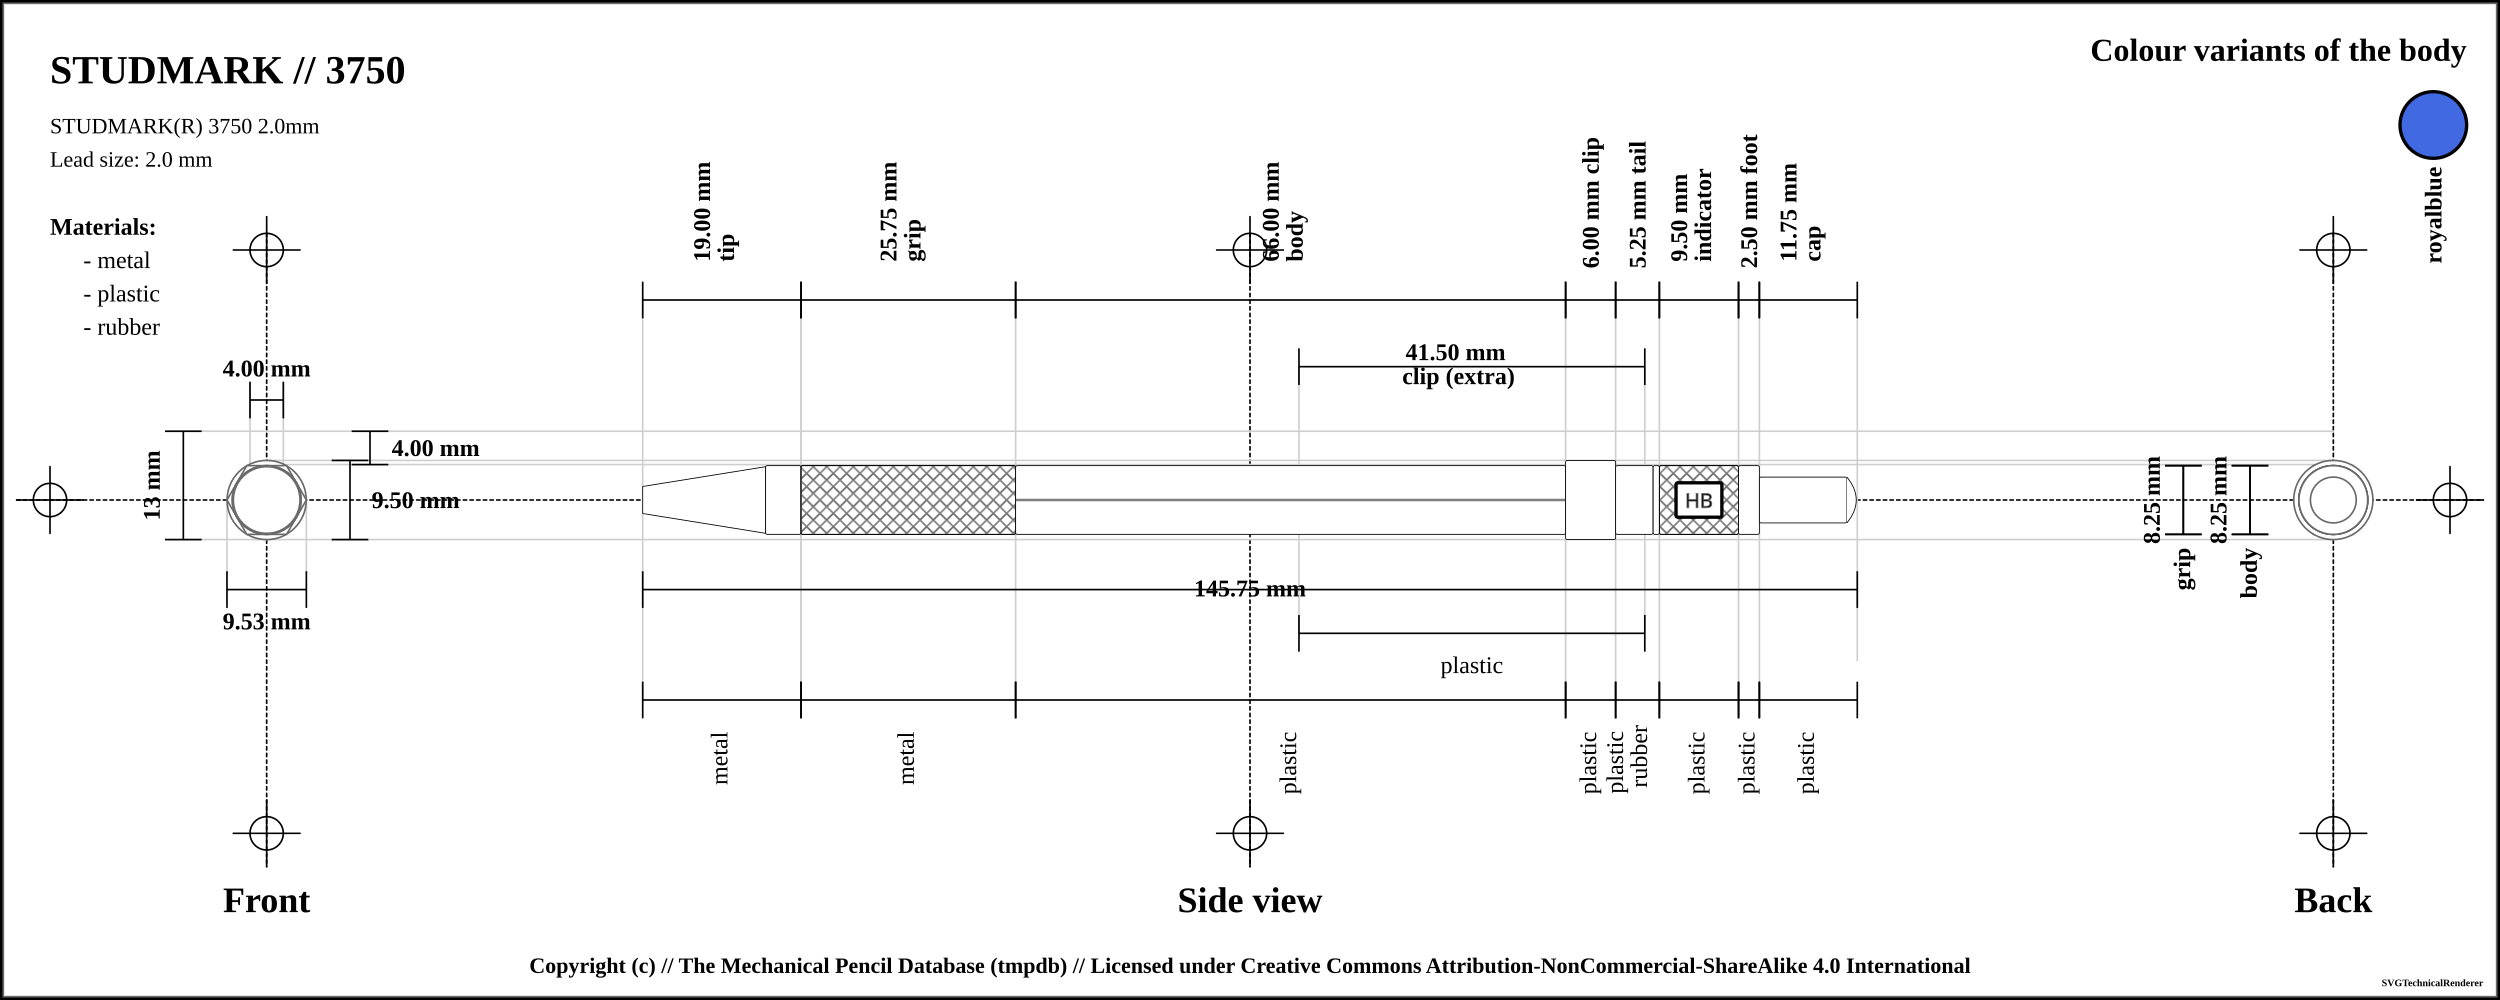
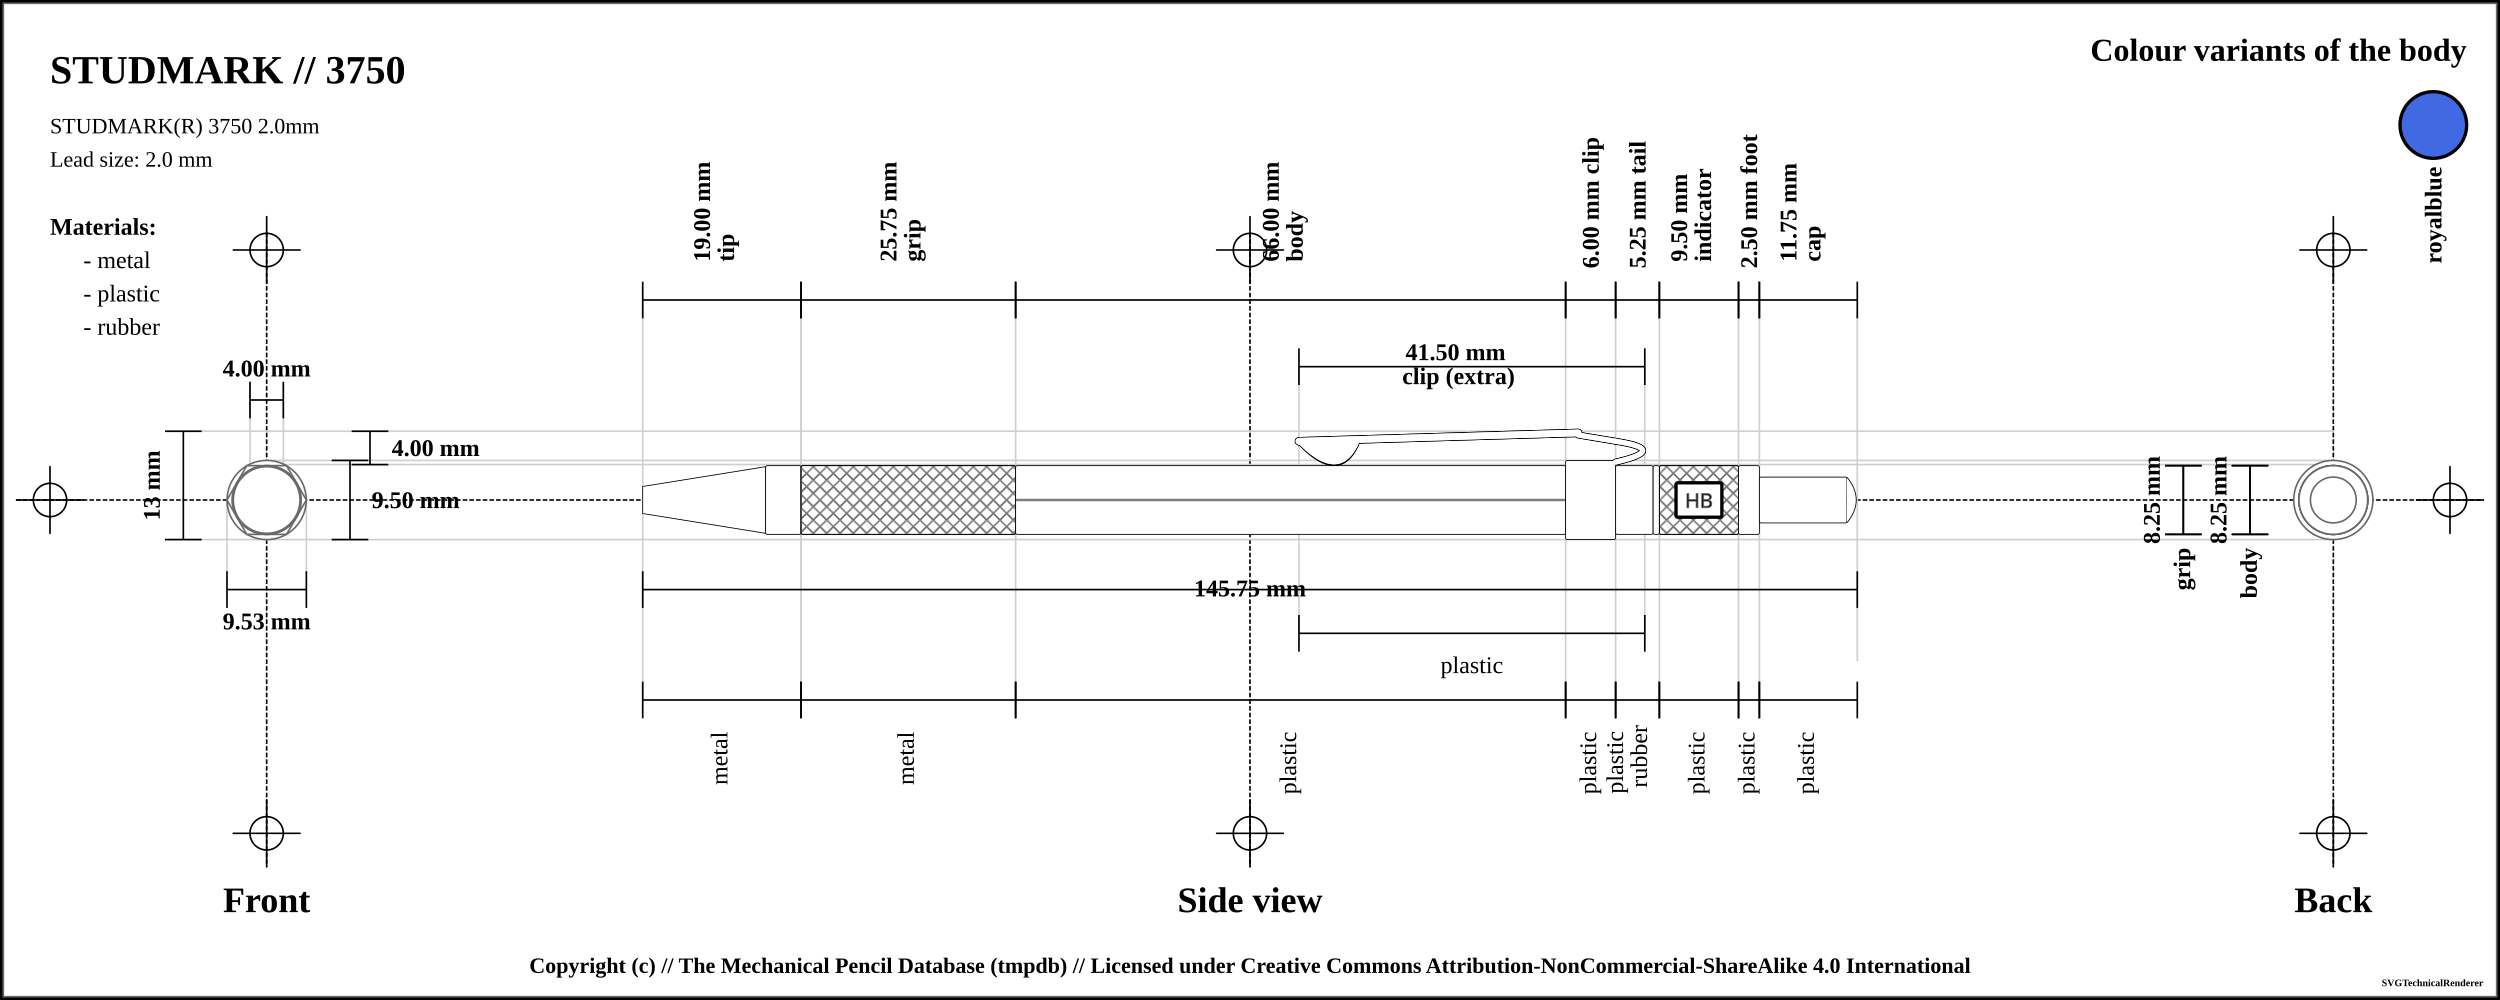
<svg xmlns="http://www.w3.org/2000/svg" width="1500" height="600">
  <pattern id="diagonalHatch" patternUnits="userSpaceOnUse" width="8" height="8">
    <path stroke="dimgray" stroke-linecap="round" stroke-width="1" d="M 4,4 L 8,8" />
    <path stroke="dimgray" stroke-linecap="round" stroke-width="1" d="M 4,4 L 0,8" />
    <path stroke="gray" stroke-linecap="round" stroke-width="1" d="M 4,4 L 8,0" />
    <path stroke="gray" stroke-linecap="round" stroke-width="1" d="M 4,4 L 0,0" />
  </pattern>
  <pattern id="spring" patternUnits="userSpaceOnUse" width="8" height="100">
    <path stroke="dimgray" stroke-linecap="round" stroke-width="2" d="M 0,0 L 8,100" />
    <path stroke="white" stroke-linecap="round" stroke-width="1" d="M 0,0 L 8,100" />
  </pattern>
  <rect x="0" y="0" width="1500" height="600" fill="white" stroke="black" stroke-width="4" />
  <rect x="2" y="2" width="1496" height="596" fill="white" stroke="dimgray" stroke-width="1" />
  <g transform="rotate(0 0 0)">
    <line x1="10" y1="300" x2="1490" y2="300" stroke-linecap="round" stroke="#000000" stroke-dasharray="2" stroke-width="1" />
    <line x1="10" y1="300" x2="50" y2="300" stroke-linecap="round" stroke="#000000" stroke-width="1" />
    <line x1="30" y1="280" x2="30" y2="320" stroke="#000000" stroke-linecap="round" stroke-width="1" />
    <circle r="10" cx="30" cy="300" fill="none" stroke="#000000" stroke-width="1" />
    <line x1="1450" y1="300" x2="1490" y2="300" stroke-linecap="round" stroke="#000000" stroke-width="1" />
    <line x1="1470" y1="280" x2="1470" y2="320" stroke="#000000" stroke-linecap="round" stroke-width="1" />
    <circle r="10" cx="1470" cy="300" fill="none" stroke="#000000" stroke-width="1" />
    <line x1="160" y1="140" x2="160" y2="520" stroke="#000000" stroke-linecap="round" stroke-dasharray="2" stroke-width="1" />
    <line x1="140" y1="150" x2="180" y2="150" stroke-linecap="round" stroke="#000000" stroke-width="1" />
    <line x1="160" y1="130" x2="160" y2="170" stroke="#000000" stroke-linecap="round" stroke-width="1" />
    <circle r="10" cx="160" cy="150" fill="none" stroke="#000000" stroke-width="1" />
    <line x1="140" y1="500" x2="180" y2="500" stroke-linecap="round" stroke="#000000" stroke-width="1" />
    <line x1="160" y1="480" x2="160" y2="520" stroke="#000000" stroke-linecap="round" stroke-width="1" />
    <circle r="10" cx="160" cy="500" fill="none" stroke="#000000" stroke-width="1" />
    <line x1="750" y1="140" x2="750" y2="520" stroke="#000000" stroke-linecap="round" stroke-dasharray="2" stroke-width="1" />
    <line x1="730" y1="150" x2="770" y2="150" stroke-linecap="round" stroke="#000000" stroke-width="1" />
    <line x1="750" y1="130" x2="750" y2="170" stroke="#000000" stroke-linecap="round" stroke-width="1" />
    <circle r="10" cx="750" cy="150" fill="none" stroke="#000000" stroke-width="1" />
    <line x1="730" y1="500" x2="770" y2="500" stroke-linecap="round" stroke="#000000" stroke-width="1" />
    <line x1="750" y1="480" x2="750" y2="520" stroke="#000000" stroke-linecap="round" stroke-width="1" />
    <circle r="10" cx="750" cy="500" fill="none" stroke="#000000" stroke-width="1" />
    <line x1="1400" y1="140" x2="1400" y2="520" stroke="#000000" stroke-linecap="round" stroke-dasharray="2" stroke-width="1" />
    <line x1="1380" y1="150" x2="1420" y2="150" stroke-linecap="round" stroke="#000000" stroke-width="1" />
    <line x1="1400" y1="130" x2="1400" y2="170" stroke="#000000" stroke-linecap="round" stroke-width="1" />
    <circle r="10" cx="1400" cy="150" fill="none" stroke="#000000" stroke-width="1" />
    <line x1="1380" y1="500" x2="1420" y2="500" stroke-linecap="round" stroke="#000000" stroke-width="1" />
    <line x1="1400" y1="480" x2="1400" y2="520" stroke="#000000" stroke-linecap="round" stroke-width="1" />
    <circle r="10" cx="1400" cy="500" fill="none" stroke="#000000" stroke-width="1" />
    <text x="30" y="50" font-size="2.0em" font-weight="bold"> STUDMARK // 3750 </text>
    <text x="30" y="80" font-size="1.1em"> STUDMARK(R) 3750 2.0mm</text>
    <text x="30" y="100" font-size="1.1em"> Lead size: 2.0 mm</text>
    <text x="1480" y="30" font-size="1.6em" font-weight="bold" text-anchor="end" dominant-baseline="central">Colour variants of the body</text>
    <rect x="1440" y="55" width="40" rx="50%" ry="50%" height="40" stroke="black" stroke-width="2" fill="royalblue" />
    <text x="1460" y="100" transform="rotate(-90, 1460, 100)" font-size="1.2em" font-weight="bold" text-anchor="end" dominant-baseline="central">royalblue</text>
    <text x="30" y="136" font-size="1.2em" font-weight="bold" text-anchor="start" dominant-baseline="central">Materials:</text>
    <text x="50" y="156" font-size="1.2em" text-anchor="start" dominant-baseline="central"> - metal</text>
    <text x="50" y="176" font-size="1.2em" text-anchor="start" dominant-baseline="central"> - plastic</text>
    <text x="50" y="196" font-size="1.2em" text-anchor="start" dominant-baseline="central"> - rubber</text>
    <line x1="100" y1="258.75" x2="1400" y2="258.75" stroke-linecap="round" stroke="#cfcfcf" stroke-width="1" />
    <line x1="160" y1="278.75" x2="1400" y2="278.75" stroke-linecap="round" stroke="#cfcfcf" stroke-width="1" />
    <line x1="150" y1="230" x2="150" y2="300" stroke="#cfcfcf" stroke-linecap="round" stroke-width="1" />
    <line x1="170" y1="230" x2="170" y2="300" stroke="#cfcfcf" stroke-linecap="round" stroke-width="1" />
    <line x1="160" y1="276.25" x2="1400" y2="276.25" stroke-linecap="round" stroke="#cfcfcf" stroke-width="1" />
    <line x1="100" y1="323.75" x2="1400" y2="323.75" stroke-linecap="round" stroke="#cfcfcf" stroke-width="1" />
    <line x1="136.184" y1="300" x2="136.184" y2="343.75" stroke="#cfcfcf" stroke-linecap="round" stroke-width="1" />
    <line x1="183.816" y1="300" x2="183.816" y2="343.75" stroke="#cfcfcf" stroke-linecap="round" stroke-width="1" />
    <line x1="385.625" y1="180" x2="385.625" y2="420" stroke="#cfcfcf" stroke-linecap="round" stroke-width="1" />
    <line x1="480.625" y1="180" x2="480.625" y2="420" stroke="#cfcfcf" stroke-linecap="round" stroke-width="1" />
    <line x1="480.625" y1="180" x2="480.625" y2="420" stroke="#cfcfcf" stroke-linecap="round" stroke-width="1" />
    <line x1="609.375" y1="180" x2="609.375" y2="420" stroke="#cfcfcf" stroke-linecap="round" stroke-width="1" />
    <line x1="939.375" y1="180" x2="939.375" y2="420" stroke="#cfcfcf" stroke-linecap="round" stroke-width="1" />
    <line x1="779.375" y1="220" x2="779.375" y2="380" stroke="#cfcfcf" stroke-linecap="round" stroke-width="1" />
    <line x1="986.875" y1="220" x2="986.875" y2="380" stroke="#cfcfcf" stroke-linecap="round" stroke-width="1" />
    <line x1="969.375" y1="180" x2="969.375" y2="420" stroke="#cfcfcf" stroke-linecap="round" stroke-width="1" />
    <line x1="995.625" y1="180" x2="995.625" y2="420" stroke="#cfcfcf" stroke-linecap="round" stroke-width="1" />
    <line x1="1043.125" y1="180" x2="1043.125" y2="420" stroke="#cfcfcf" stroke-linecap="round" stroke-width="1" />
    <line x1="1055.625" y1="180" x2="1055.625" y2="420" stroke="#cfcfcf" stroke-linecap="round" stroke-width="1" />
    <line x1="1114.375" y1="188.25" x2="1114.375" y2="396.25" stroke="#cfcfcf" stroke-linecap="round" stroke-width="1" />
    <text x="160" y="540" font-size="1.8em" font-weight="bold" text-anchor="middle" dominant-baseline="central">Front</text>
    <text x="750" y="540" font-size="1.8em" font-weight="bold" text-anchor="middle" dominant-baseline="central">Side view</text>
    <text x="1400" y="540" font-size="1.8em" font-weight="bold" text-anchor="middle" dominant-baseline="central">Back</text>
    <line x1="150" y1="229" x2="150" y2="251" stroke="black" stroke-width="1" />
    <line x1="150" y1="240" x2="170" y2="240" stroke="black" stroke-width="1" />
    <line x1="170" y1="229" x2="170" y2="251" stroke="black" stroke-width="1" />
    <text x="160" y="221" font-size="1.2em" font-weight="bold" text-anchor="middle" dominant-baseline="central" fill="black">
      <tspan x="160" dy="0">4.00 mm</tspan>
    </text>
    <line x1="211" y1="258.75" x2="233" y2="258.75" stroke="black" stroke-width="1" />
    <line x1="222" y1="258.75" x2="222" y2="278.75" stroke="black" stroke-width="1" />
    <line x1="211" y1="278.75" x2="233" y2="278.75" stroke="black" stroke-width="1" />
    <text x="235" y="268.75" font-size="1.2em" font-weight="bold" text-anchor="start" dominant-baseline="central" fill="black">4.00 mm</text>
    <line x1="199" y1="276.25" x2="221" y2="276.25" stroke="black" stroke-width="1" />
    <line x1="210" y1="276.25" x2="210" y2="323.75" stroke="black" stroke-width="1" />
    <line x1="199" y1="323.75" x2="221" y2="323.75" stroke="black" stroke-width="1" />
    <text x="223" y="300" font-size="1.2em" font-weight="bold" text-anchor="start" dominant-baseline="central" fill="black">9.50 mm</text>
    <line x1="99" y1="258.75" x2="121" y2="258.75" stroke="black" stroke-width="1" />
    <line x1="110" y1="258.75" x2="110" y2="323.75" stroke="black" stroke-width="1" />
    <line x1="99" y1="323.75" x2="121" y2="323.75" stroke="black" stroke-width="1" />
    <text x="91" y="291.25" transform="rotate(-90, 91, 291.25)" font-size="1.2em" font-weight="bold" text-anchor="middle" dominant-baseline="central" fill="black">13 mm</text>
    <line x1="136.184" y1="342.75" x2="136.184" y2="364.75" stroke="black" stroke-width="1" />
    <line x1="136.184" y1="353.75" x2="183.816" y2="353.75" stroke="black" stroke-width="1" />
    <line x1="183.816" y1="342.75" x2="183.816" y2="364.75" stroke="black" stroke-width="1" />
    <text x="160" y="372.75" font-size="1.2em" font-weight="bold" text-anchor="middle" dominant-baseline="central" fill="black">
      <tspan x="160" dy="0">9.53 mm</tspan>
    </text>
    <line x1="385.625" y1="169" x2="385.625" y2="191" stroke="black" stroke-width="1" />
    <line x1="385.625" y1="180" x2="480.625" y2="180" stroke="black" stroke-width="1" />
    <line x1="480.625" y1="169" x2="480.625" y2="191" stroke="black" stroke-width="1" />
    <text x="433.125" y="161" font-size="1.2em" transform="rotate(-90, 421.125, 161)" font-weight="bold" text-anchor="start" dominant-baseline="central" fill="black">
      <tspan x="425.125" dy="0">19.00 mm</tspan>
      <tspan x="425.125" dy="1em">tip</tspan>
    </text>
    <line x1="480.625" y1="169" x2="480.625" y2="191" stroke="black" stroke-width="1" />
    <line x1="480.625" y1="180" x2="609.375" y2="180" stroke="black" stroke-width="1" />
    <line x1="609.375" y1="169" x2="609.375" y2="191" stroke="black" stroke-width="1" />
    <text x="545" y="161" font-size="1.2em" transform="rotate(-90, 533, 161)" font-weight="bold" text-anchor="start" dominant-baseline="central" fill="black">
      <tspan x="537" dy="0">25.75 mm</tspan>
      <tspan x="537" dy="1em">grip</tspan>
    </text>
    <line x1="609.375" y1="169" x2="609.375" y2="191" stroke="black" stroke-width="1" />
    <line x1="609.375" y1="180" x2="939.375" y2="180" stroke="black" stroke-width="1" />
    <line x1="939.375" y1="169" x2="939.375" y2="191" stroke="black" stroke-width="1" />
    <text x="774.375" y="161" font-size="1.2em" transform="rotate(-90, 762.375, 161)" font-weight="bold" text-anchor="start" dominant-baseline="central" fill="black">
      <tspan x="766.375" dy="0">66.00 mm</tspan>
      <tspan x="766.375" dy="1em">body</tspan>
    </text>
    <line x1="939.375" y1="169" x2="939.375" y2="191" stroke="black" stroke-width="1" />
    <line x1="939.375" y1="180" x2="969.375" y2="180" stroke="black" stroke-width="1" />
    <line x1="969.375" y1="169" x2="969.375" y2="191" stroke="black" stroke-width="1" />
    <text x="954.375" y="161" font-size="1.2em" transform="rotate(-90, 954.375, 161)" font-weight="bold" text-anchor="start" dominant-baseline="central" fill="black">
      <tspan x="954.375" dy="0">6.00 mm clip</tspan>
    </text>
    <line x1="779.375" y1="209" x2="779.375" y2="231" stroke="black" stroke-width="1" />
    <line x1="779.375" y1="220" x2="986.875" y2="220" stroke="black" stroke-width="1" />
    <line x1="986.875" y1="209" x2="986.875" y2="231" stroke="black" stroke-width="1" />
    <text x="883.125" y="212" font-weight="bold" font-size="1.2em" text-anchor="middle" dominant-baseline="middle" fill="black">
      <tspan x="875.125" dy="0">41.50 mm</tspan>
      <tspan x="875.125" dy="1em">clip (extra)</tspan>
    </text>
    <line x1="969.375" y1="169" x2="969.375" y2="191" stroke="black" stroke-width="1" />
    <line x1="969.375" y1="180" x2="995.625" y2="180" stroke="black" stroke-width="1" />
    <line x1="995.625" y1="169" x2="995.625" y2="191" stroke="black" stroke-width="1" />
    <text x="982.5" y="161" font-size="1.2em" transform="rotate(-90, 982.5, 161)" font-weight="bold" text-anchor="start" dominant-baseline="central" fill="black">
      <tspan x="982.5" dy="0">5.25 mm tail</tspan>
    </text>
    <line x1="995.625" y1="169" x2="995.625" y2="191" stroke="black" stroke-width="1" />
    <line x1="995.625" y1="180" x2="1043.125" y2="180" stroke="black" stroke-width="1" />
    <line x1="1043.125" y1="169" x2="1043.125" y2="191" stroke="black" stroke-width="1" />
    <text x="1019.375" y="161" font-size="1.2em" transform="rotate(-90, 1007.375, 161)" font-weight="bold" text-anchor="start" dominant-baseline="central" fill="black">
      <tspan x="1011.375" dy="0">9.50 mm</tspan>
      <tspan x="1011.375" dy="1em">indicator</tspan>
    </text>
    <line x1="1043.125" y1="169" x2="1043.125" y2="191" stroke="black" stroke-width="1" />
    <line x1="1043.125" y1="180" x2="1055.625" y2="180" stroke="black" stroke-width="1" />
    <line x1="1055.625" y1="169" x2="1055.625" y2="191" stroke="black" stroke-width="1" />
    <text x="1049.375" y="161" font-size="1.2em" transform="rotate(-90, 1049.375, 161)" font-weight="bold" text-anchor="start" dominant-baseline="central" fill="black">
      <tspan x="1049.375" dy="0">2.50 mm foot</tspan>
    </text>
    <line x1="1055.625" y1="169" x2="1055.625" y2="191" stroke="black" stroke-width="1" />
    <line x1="1055.625" y1="180" x2="1114.375" y2="180" stroke="black" stroke-width="1" />
    <line x1="1114.375" y1="169" x2="1114.375" y2="191" stroke="black" stroke-width="1" />
    <text x="1085" y="161" font-size="1.2em" transform="rotate(-90, 1073, 161)" font-weight="bold" text-anchor="start" dominant-baseline="central" fill="black">
      <tspan x="1077" dy="0">11.75 mm</tspan>
      <tspan x="1077" dy="1em">cap</tspan>
    </text>
    <line x1="385.625" y1="342.75" x2="385.625" y2="364.75" stroke="black" stroke-width="1" />
    <line x1="385.625" y1="353.75" x2="1114.375" y2="353.75" stroke="black" stroke-width="1" />
    <line x1="1114.375" y1="342.75" x2="1114.375" y2="364.75" stroke="black" stroke-width="1" />
    <text x="750" y="353.75" font-weight="bold" font-size="1.2em" text-anchor="middle" dominant-baseline="middle" fill="black">
      <tspan x="750" dy="0">145.75 mm</tspan>
    </text>
    <line x1="385.625" y1="409" x2="385.625" y2="431" stroke="black" stroke-width="1" />
    <line x1="385.625" y1="420" x2="480.625" y2="420" stroke="black" stroke-width="1" />
    <line x1="480.625" y1="409" x2="480.625" y2="431" stroke="black" stroke-width="1" />
    <text x="433.125" y="439" font-size="1.2em" transform="rotate(-90, 433.125, 439)" text-anchor="end" dominant-baseline="middle" fill="black">
      <tspan x="433.125" dy="0">metal</tspan>
    </text>
    <line x1="480.625" y1="409" x2="480.625" y2="431" stroke="black" stroke-width="1" />
    <line x1="480.625" y1="420" x2="609.375" y2="420" stroke="black" stroke-width="1" />
    <line x1="609.375" y1="409" x2="609.375" y2="431" stroke="black" stroke-width="1" />
    <text x="545" y="439" font-size="1.2em" transform="rotate(-90, 545, 439)" text-anchor="end" dominant-baseline="middle" fill="black">
      <tspan x="545" dy="0">metal</tspan>
    </text>
    <line x1="609.375" y1="409" x2="609.375" y2="431" stroke="black" stroke-width="1" />
    <line x1="609.375" y1="420" x2="939.375" y2="420" stroke="black" stroke-width="1" />
    <line x1="939.375" y1="409" x2="939.375" y2="431" stroke="black" stroke-width="1" />
    <text x="774.375" y="439" font-size="1.2em" transform="rotate(-90, 774.375, 439)" text-anchor="end" dominant-baseline="middle" fill="black">
      <tspan x="774.375" dy="0">plastic</tspan>
    </text>
    <line x1="779.375" y1="369" x2="779.375" y2="391" stroke="black" stroke-width="1" />
    <line x1="779.375" y1="380" x2="986.875" y2="380" stroke="black" stroke-width="1" />
    <line x1="986.875" y1="369" x2="986.875" y2="391" stroke="black" stroke-width="1" />
    <text x="883.125" y="399" font-size="1.2em" text-anchor="middle" dominant-baseline="central" fill="black">
      <tspan x="883.125" dy="0">plastic</tspan>
    </text>
    <line x1="939.375" y1="409" x2="939.375" y2="431" stroke="black" stroke-width="1" />
    <line x1="939.375" y1="420" x2="969.375" y2="420" stroke="black" stroke-width="1" />
    <line x1="969.375" y1="409" x2="969.375" y2="431" stroke="black" stroke-width="1" />
    <text x="954.375" y="439" font-size="1.2em" transform="rotate(-90, 954.375, 439)" text-anchor="end" dominant-baseline="middle" fill="black">
      <tspan x="954.375" dy="0">plastic</tspan>
    </text>
    <line x1="969.375" y1="409" x2="969.375" y2="431" stroke="black" stroke-width="1" />
    <line x1="969.375" y1="420" x2="995.625" y2="420" stroke="black" stroke-width="1" />
    <line x1="995.625" y1="409" x2="995.625" y2="431" stroke="black" stroke-width="1" />
    <text x="982.5" y="439" font-size="1.2em" transform="rotate(-90, 970.5, 439)" text-anchor="end" dominant-baseline="middle" fill="black">
      <tspan x="974.5" dy="0">plastic</tspan>
      <tspan x="974.5" dy="1em">rubber</tspan>
    </text>
    <line x1="995.625" y1="409" x2="995.625" y2="431" stroke="black" stroke-width="1" />
    <line x1="995.625" y1="420" x2="1043.125" y2="420" stroke="black" stroke-width="1" />
    <line x1="1043.125" y1="409" x2="1043.125" y2="431" stroke="black" stroke-width="1" />
    <text x="1019.375" y="439" font-size="1.2em" transform="rotate(-90, 1019.375, 439)" text-anchor="end" dominant-baseline="middle" fill="black">
      <tspan x="1019.375" dy="0">plastic</tspan>
    </text>
    <line x1="1043.125" y1="409" x2="1043.125" y2="431" stroke="black" stroke-width="1" />
    <line x1="1043.125" y1="420" x2="1055.625" y2="420" stroke="black" stroke-width="1" />
    <line x1="1055.625" y1="409" x2="1055.625" y2="431" stroke="black" stroke-width="1" />
    <text x="1049.375" y="439" font-size="1.2em" transform="rotate(-90, 1049.375, 439)" text-anchor="end" dominant-baseline="middle" fill="black">
      <tspan x="1049.375" dy="0">plastic</tspan>
    </text>
    <line x1="1055.625" y1="409" x2="1055.625" y2="431" stroke="black" stroke-width="1" />
    <line x1="1055.625" y1="420" x2="1114.375" y2="420" stroke="black" stroke-width="1" />
    <line x1="1114.375" y1="409" x2="1114.375" y2="431" stroke="black" stroke-width="1" />
    <text x="1085" y="439" font-size="1.2em" transform="rotate(-90, 1085, 439)" text-anchor="end" dominant-baseline="middle" fill="black">
      <tspan x="1085" dy="0">plastic</tspan>
    </text>
    <line x1="1299" y1="279.375" x2="1321" y2="279.375" stroke="black" stroke-width="1" />
    <line x1="1310" y1="279.375" x2="1310" y2="320.625" stroke="black" stroke-width="1" />
    <line x1="1299" y1="320.625" x2="1321" y2="320.625" stroke="black" stroke-width="1" />
    <text x="1291" y="300" transform="rotate(-90, 1291, 300)" font-size="1.2em" font-weight="bold" text-anchor="middle" dominant-baseline="central" fill="black">8.25 mm</text>
    <line x1="1299" y1="279.375" x2="1321" y2="279.375" stroke="black" stroke-width="1" />
    <line x1="1310" y1="279.375" x2="1310" y2="320.625" stroke="black" stroke-width="1" />
    <line x1="1299" y1="320.625" x2="1321" y2="320.625" stroke="black" stroke-width="1" />
    <text x="1310" y="328.625" transform="rotate(-90, 1310, 328.625)" font-weight="bold" font-size="1.2em" text-anchor="end" dominant-baseline="middle" fill="black">grip</text>
    <line x1="1339" y1="279.375" x2="1361" y2="279.375" stroke="black" stroke-width="1" />
    <line x1="1350" y1="279.375" x2="1350" y2="320.625" stroke="black" stroke-width="1" />
    <line x1="1339" y1="320.625" x2="1361" y2="320.625" stroke="black" stroke-width="1" />
    <text x="1331" y="300" transform="rotate(-90, 1331, 300)" font-size="1.2em" font-weight="bold" text-anchor="middle" dominant-baseline="central" fill="black">8.25 mm</text>
    <line x1="1339" y1="279.375" x2="1361" y2="279.375" stroke="black" stroke-width="1" />
    <line x1="1350" y1="279.375" x2="1350" y2="320.625" stroke="black" stroke-width="1" />
    <line x1="1339" y1="320.625" x2="1361" y2="320.625" stroke="black" stroke-width="1" />
    <text x="1350" y="328.625" transform="rotate(-90, 1350, 328.625)" font-weight="bold" font-size="1.2em" text-anchor="end" dominant-baseline="middle" fill="black">body</text>
    <path d="M385.625 291.875 L459.375 280 L459.375 320 L385.625 308.125 Z" stroke-width="0.5" stroke="black" stroke-linejoin="round" fill="white" />
    <rect x="459.375" y="279.375" width="21.25" height="41.25" rx="1" ry="1" stroke-width="0.5" stroke="black" fill="white" />
    <rect x="480.625" y="279.375" width="128.75" height="41.25" rx="1" ry="1" stroke-width="0.5" stroke="black" fill="white" />
    <rect x="480.625" y="279.375" width="128.75" height="41.25" rx="1" ry="1" stroke-width="0.5" stroke="black" fill="url(#diagonalHatch)" />
    <rect x="609.375" y="279.375" width="330" height="41.25" rx="1" ry="1" stroke-width="0.5" stroke="black" fill="white" />
    <line x1="609.375" y1="300" x2="939.375" y2="300" stroke-width="1.5" stroke="black" fill="none" stroke-opacity="0.5" />
    <line x1="609.375" y1="300" x2="939.375" y2="300" stroke-width="0.5" stroke="gray" fill="none" stroke-opacity="0.5" />
+     <path d="M781.5 266.5 Q804.375 289.75 814.375 264.25 Z" stroke-width="4" stroke="black" fill="dimgray" stroke-linecap="round" />
+     <line x1="779.375" y1="264.75" x2="946.875" y2="259.75" stroke-width="5" stroke="black" fill="dimgray" stroke-linecap="round" />
+     <line x1="946.875" y1="261" x2="969.375" y2="264.75" stroke-width="4" stroke="black" fill="dimgray" stroke-linecap="round" />
+     <path d="M969.375 264.75 Q1001.875 269.75 969.375 277.25" stroke-width="4" stroke="black" fill="none" stroke-linecap="round" />
+     <path d="M781.5 266.5 Q804.375 289.75 814.375 264.25 Z" stroke-width="4" stroke="black" fill="dimgray" stroke-linecap="round" />
+     <line x1="779.375" y1="264.75" x2="946.875" y2="259.75" stroke-width="5" stroke="black" fill="dimgray" stroke-linecap="round" />
+     <line x1="946.875" y1="261" x2="969.375" y2="264.75" stroke-width="4" stroke="black" fill="dimgray" stroke-linecap="round" />
+     <path d="M969.375 264.75 Q1001.875 269.75 969.375 277.25" stroke-width="4" stroke="black" fill="none" stroke-linecap="round" />
    <rect x="939.375" y="276.25" width="30" height="47.5" rx="1" ry="1" stroke-width="0.5" stroke="black" fill="white" />
+     <path d="M781.5 266.5 Q804.375 288.75 814.375 264.25 Z" stroke-width="3" stroke="white" fill="white" stroke-linecap="round" />
+     <line x1="779.375" y1="264.75" x2="946.875" y2="259.75" stroke-width="4" stroke="white" fill="white" stroke-linecap="round" />
+     <line x1="946.875" y1="261" x2="969.375" y2="264.75" stroke-width="3" stroke="white" fill="white" stroke-linecap="round" />
+     <path d="M969.375 264.75 Q1001.875 269.75 969.375 277.25" stroke-width="3" stroke="white" fill="none" stroke-linecap="round" />
+     <path d="M781.5 266.5 Q804.375 288.75 814.375 264.25 Z" stroke-width="3" stroke="white" fill="white" stroke-linecap="round" />
+     <line x1="779.375" y1="264.75" x2="946.875" y2="259.75" stroke-width="4" stroke="white" fill="white" stroke-linecap="round" />
+     <line x1="946.875" y1="261" x2="969.375" y2="264.75" stroke-width="3" stroke="white" fill="white" stroke-linecap="round" />
+     <path d="M969.375 264.75 Q1001.875 269.75 969.375 277.25" stroke-width="3" stroke="white" fill="none" stroke-linecap="round" />
    <rect x="969.375" y="279.375" width="22.5" height="41.25" rx="1" ry="1" stroke-width="0.5" stroke="black" fill="white" />
    <rect x="991.875" y="279.375" width="3.75" height="41.25" rx="1" ry="1" stroke-width="0.5" stroke="black" fill="white" />
    <rect x="995.625" y="279.375" width="47.5" height="41.25" rx="1" ry="1" stroke-width="0.5" stroke="black" fill="white" />
    <rect x="995.625" y="279.375" width="47.5" height="41.25" rx="1" ry="1" stroke-width="0.5" stroke="black" fill="url(#diagonalHatch)" />
    <rect x="1005.625" y="289.688" width="27.5" height="20.625" rx="1" ry="1" stroke-width="2" stroke="black" fill="white" />
    <text x="1019.375" y="300" text-anchor="middle" dominant-baseline="central">
      <tspan stroke="dimgray" stroke-width="0.5" font-family="sans-serif" fill="black" textLength="{this.width * 5 - 24}"> HB</tspan>
    </text>
    <rect x="1043.125" y="279.375" width="12.5" height="41.25" rx="1" ry="1" stroke-width="0.5" stroke="black" fill="white" />
    <rect x="1055.625" y="286.25" width="52.5" height="27.5" rx="1" ry="1" stroke-width="0.5" stroke="black" fill="white" />
    <path d="M1108.125 286.25 Q1119.375 300 1108.125 313.75" stroke-width="0.5" stroke="black" stroke-linejoin="round" fill="white" />
    <circle r="13.75" cx="160" cy="300" fill="white" stroke="dimgray" stroke-width="1" />
    <circle r="20.625" cx="160" cy="300" fill="white" stroke="dimgray" stroke-width="1" />
    <circle r="20.625" cx="160" cy="300" fill="white" stroke="dimgray" stroke-width="1" />
    <circle r="20.625" cx="160" cy="300" fill="white" stroke="dimgray" stroke-width="1" />
    <circle r="20.625" cx="160" cy="300" fill="white" stroke="dimgray" stroke-width="1" />
    <circle r="23.75" cx="160" cy="300" fill="white" stroke="dimgray" stroke-width="1" />
    <polygon points="148.092,279.375 171.908,279.375 183.816,300 171.908,320.625 148.092,320.625 136.184,300 " stroke="dimgray" stroke-width="1" fill="white" />
    <circle r="20.625" cx="160" cy="300" fill="white" stroke="dimgray" stroke-width="1" />
    <circle r="20.625" cx="160" cy="300" fill="white" stroke="dimgray" stroke-width="1" />
    <circle r="8.125" cx="160" cy="300" stroke="dimgray" stroke-width="1" fill="white" />
    <circle r="20" cx="160" cy="300" stroke="dimgray" stroke-width="1" fill="white" />
    <circle r="8.125" cx="1400" cy="300" stroke="dimgray" stroke-width="1" fill="white" />
    <circle r="20" cx="1400" cy="300" stroke="dimgray" stroke-width="1" fill="white" />
    <circle r="20.625" cx="1400" cy="300" fill="white" stroke="dimgray" stroke-width="1" />
    <circle r="20.625" cx="1400" cy="300" fill="white" stroke="dimgray" stroke-width="1" />
    <polygon points="1388.092,279.375 1411.908,279.375 1423.816,300 1411.908,320.625 1388.092,320.625 1376.184,300 " stroke="dimgray" stroke-width="1" fill="white" />
    <circle r="23.75" cx="1400" cy="300" fill="white" stroke="dimgray" stroke-width="1" />
    <circle r="20.625" cx="1400" cy="300" fill="white" stroke="dimgray" stroke-width="1" />
    <circle r="20.625" cx="1400" cy="300" fill="white" stroke="dimgray" stroke-width="1" />
    <circle r="20.625" cx="1400" cy="300" fill="white" stroke="dimgray" stroke-width="1" />
    <circle r="20.625" cx="1400" cy="300" fill="white" stroke="dimgray" stroke-width="1" />
    <circle r="13.75" cx="1400" cy="300" fill="white" stroke="dimgray" stroke-width="1" />
  </g>
  <text x="50%" y="580" font-size="1.1em" font-weight="bold" text-anchor="middle" dominant-baseline="middle">Copyright (c) // The Mechanical Pencil Database (tmpdb) // Licensed under Creative Commons Attribution-NonCommercial-ShareAlike 4.0 International</text>
  <text x="1490" y="590" font-size="0.5em" font-weight="bold" text-anchor="end" dominant-baseline="middle">SVGTechnicalRenderer</text>
</svg>
